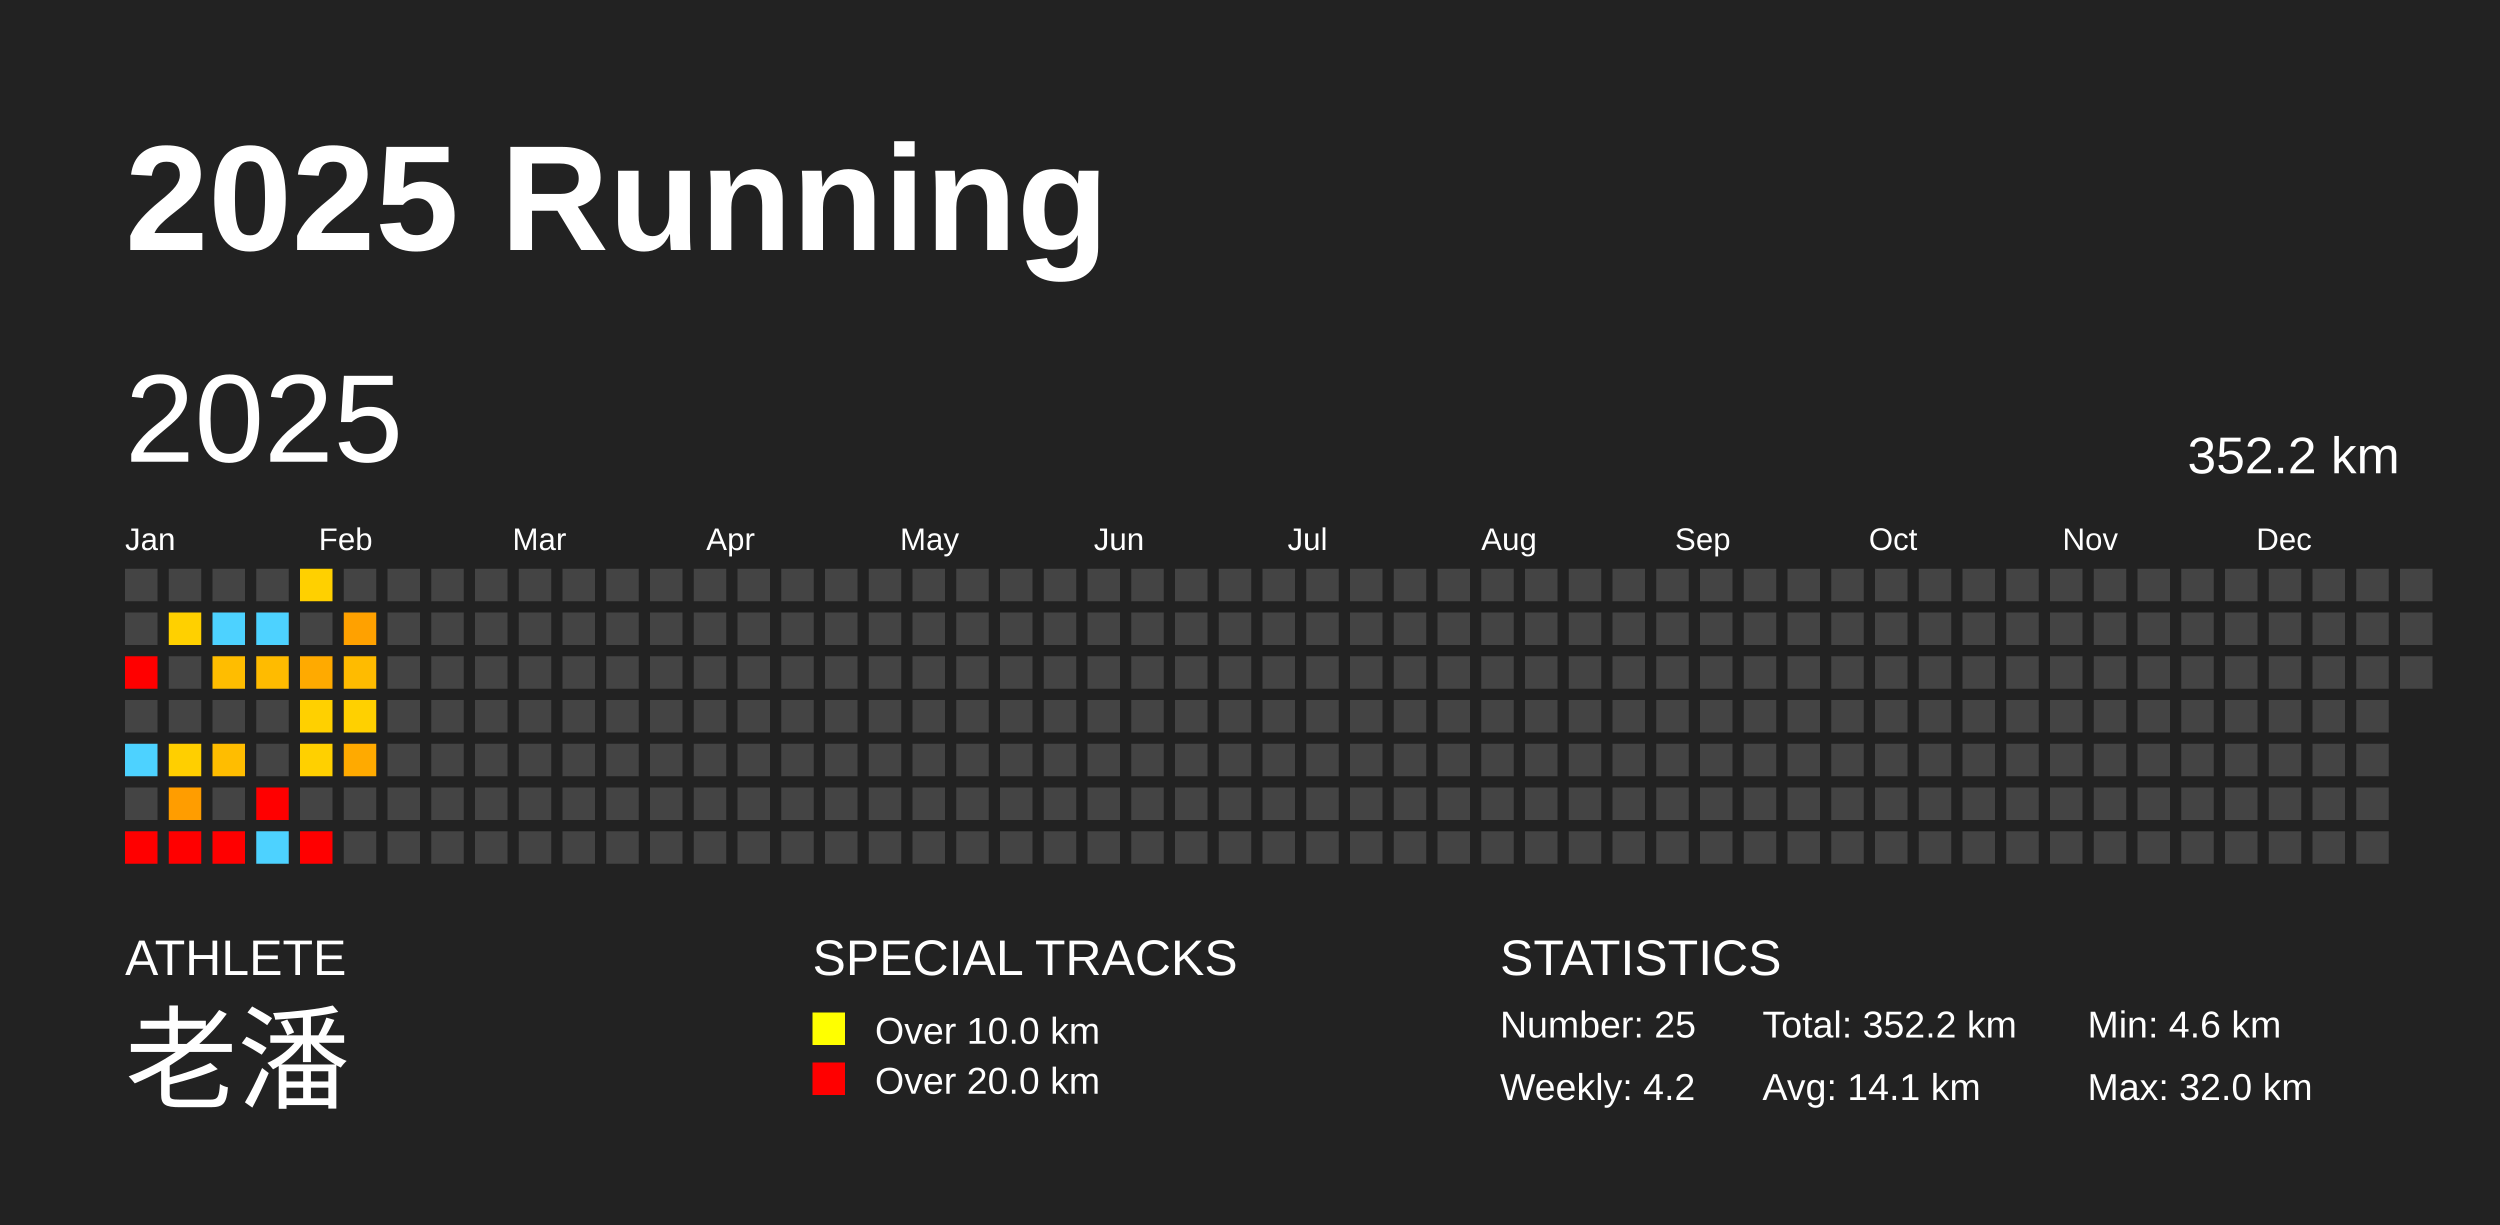
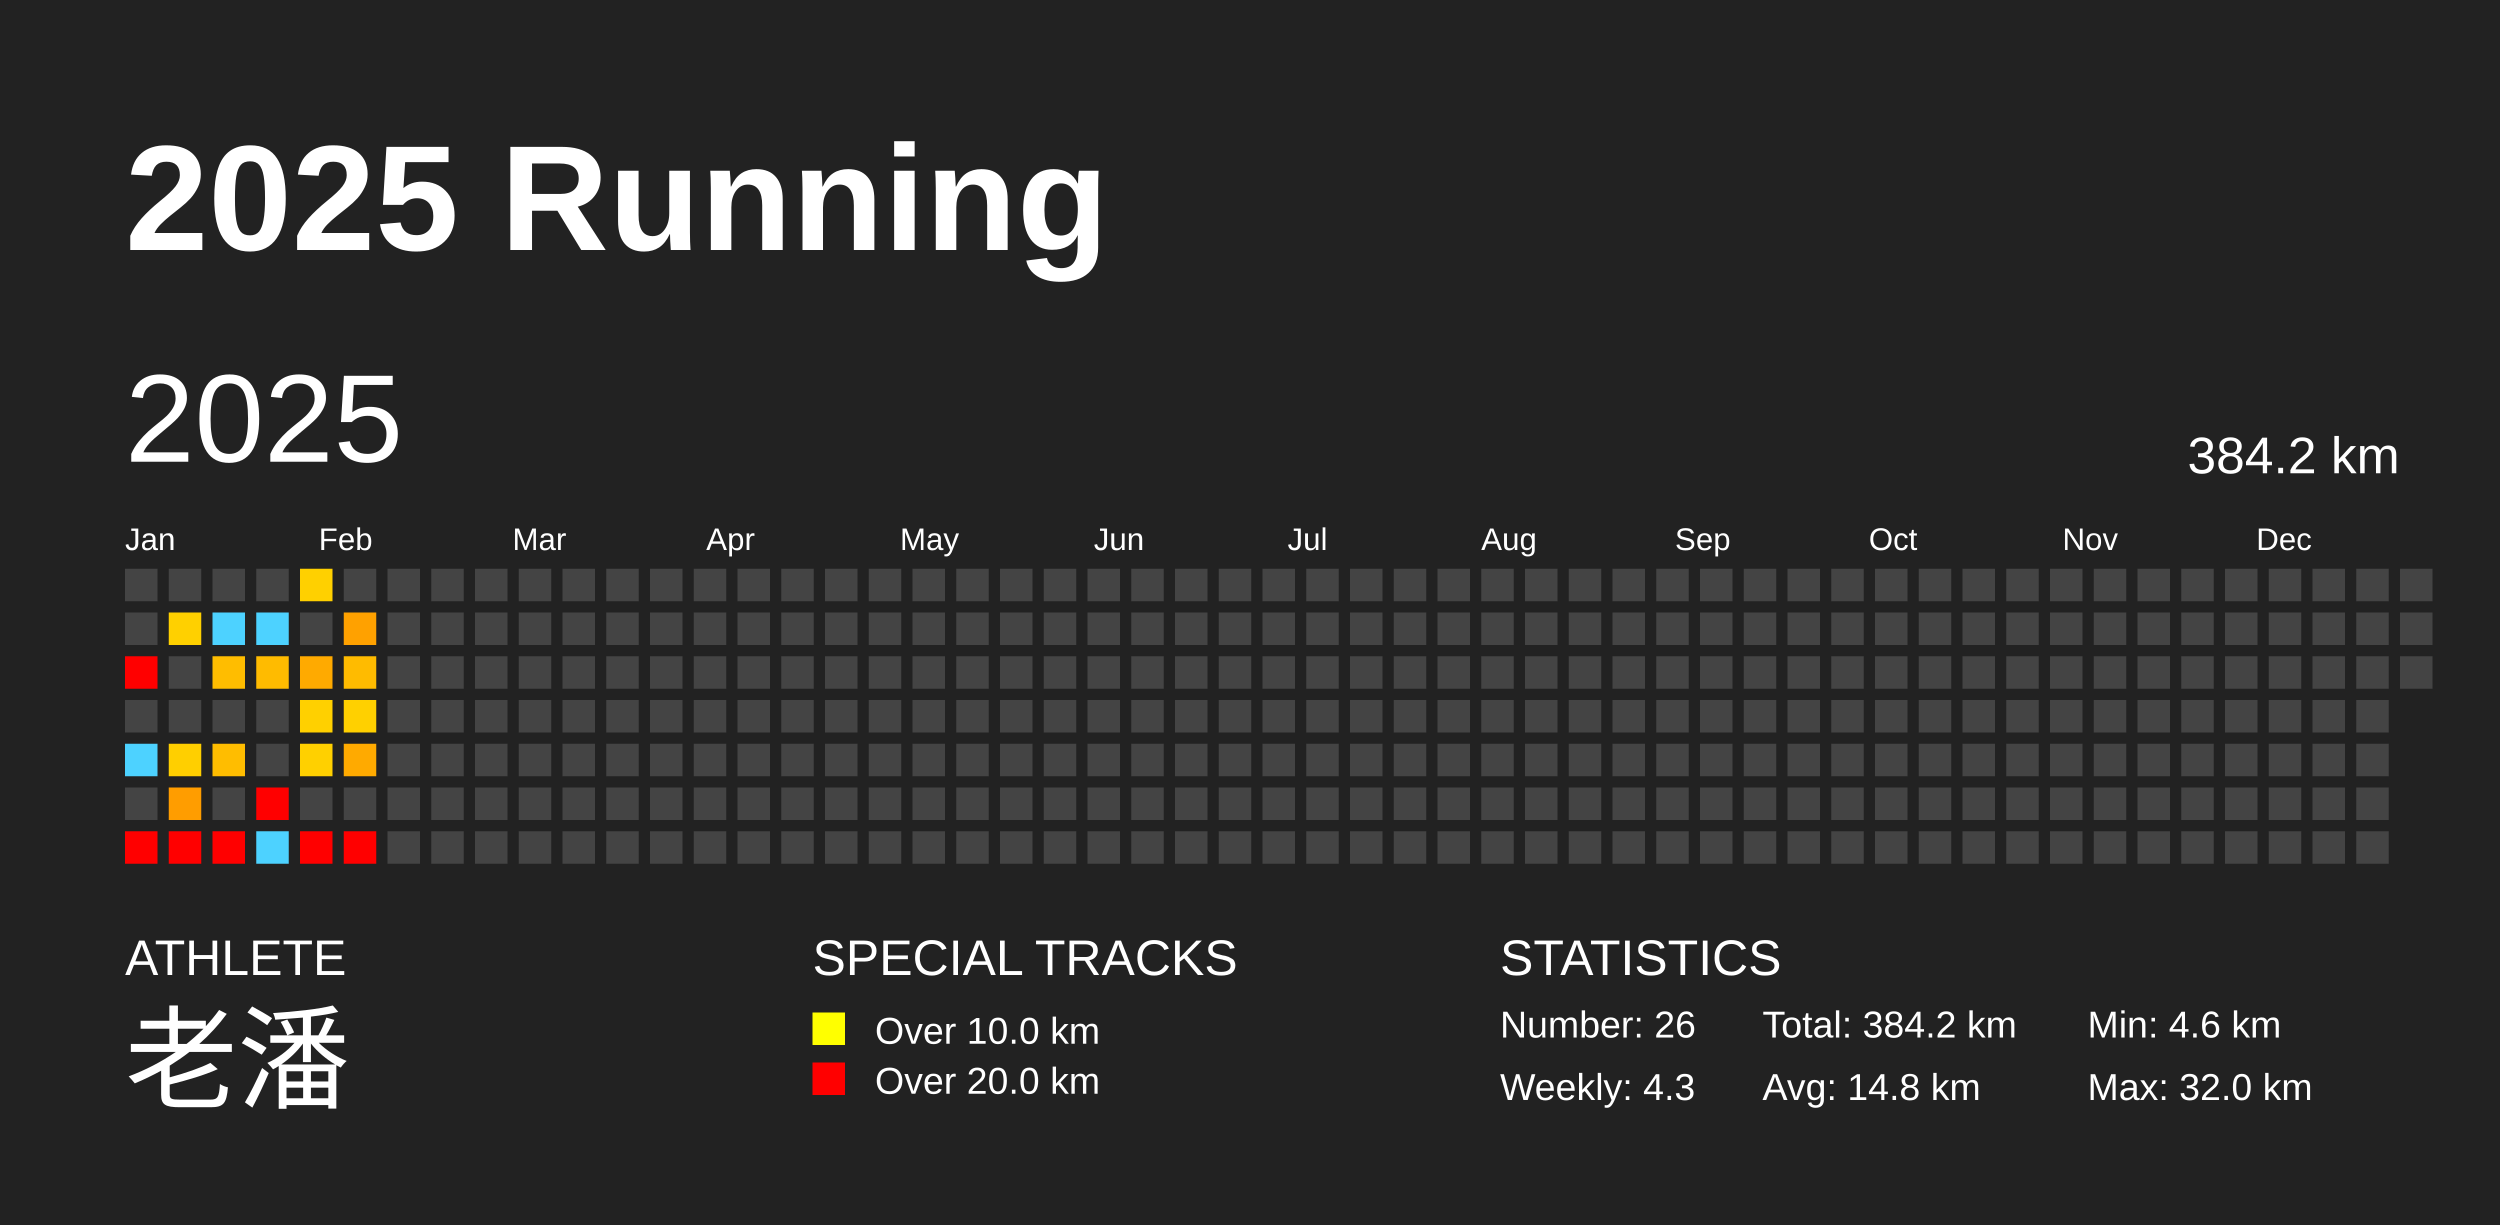
<svg xmlns="http://www.w3.org/2000/svg" baseProfile="full" height="98mm" version="1.1" viewBox="0,0,200,98" width="200mm">
  <defs />
  <rect fill="#222222" height="98" width="200" x="0" y="0" />
  <text fill="#FFFFFF" style="font-size:12px; font-family:Arial; font-weight:bold;" x="10" y="20">2025 Running</text>
  <text fill="#FFFFFF" style="font-size:4px; font-family:Arial" x="10" y="78">ATHLETE</text>
  <text fill="#FFFFFF" style="font-size:9px; font-family:Arial" x="10" y="88">老潘</text>
  <text fill="#FFFFFF" style="font-size:4px; font-family:Arial" x="65" y="78">SPECIAL TRACKS</text>
  <rect fill="yellow" height="2.6" width="2.6" x="65" y="81" />
  <text fill="#FFFFFF" style="font-size:3px; font-family:Arial" x="70" y="83.5">Over 10.0 km</text>
  <rect fill="red" height="2.6" width="2.6" x="65" y="85" />
  <text fill="#FFFFFF" style="font-size:3px; font-family:Arial" x="70" y="87.5">Over 20.0 km</text>
  <text fill="#FFFFFF" style="font-size:4px; font-family:Arial" x="120" y="78">STATISTICS</text>
-   <text fill="#FFFFFF" style="font-size:3px; font-family:Arial" x="120" y="83">Number: 25</text>
-   <text fill="#FFFFFF" style="font-size:3px; font-family:Arial" x="120" y="88">Weekly: 4.2</text>
-   <text fill="#FFFFFF" style="font-size:3px; font-family:Arial" x="141" y="83">Total: 352.2 km</text>
-   <text fill="#FFFFFF" style="font-size:3px; font-family:Arial" x="141" y="88">Avg: 14.1 km</text>
+   <text fill="#FFFFFF" style="font-size:3px; font-family:Arial" x="120" y="83">Number: 26</text>
+   <text fill="#FFFFFF" style="font-size:3px; font-family:Arial" x="120" y="88">Weekly: 4.3</text>
+   <text fill="#FFFFFF" style="font-size:3px; font-family:Arial" x="141" y="83">Total: 384.2 km</text>
+   <text fill="#FFFFFF" style="font-size:3px; font-family:Arial" x="141" y="88">Avg: 14.8 km</text>
  <text fill="#FFFFFF" style="font-size:3px; font-family:Arial" x="167" y="83">Min: 4.6 km</text>
  <text fill="#FFFFFF" style="font-size:3px; font-family:Arial" x="167" y="88">Max: 32.0 km</text>
  <text dominant-baseline="hanging" fill="#FFFFFF" style="font-size:10.0px; font-family:Arial;" x="10" y="30">2025</text>
-   <text dominant-baseline="hanging" fill="#FFFFFF" style="font-size:4.125px; font-family:Arial;" x="175" y="35">352.2 km</text>
+   <text dominant-baseline="hanging" fill="#FFFFFF" style="font-size:4.125px; font-family:Arial;" x="175" y="35">384.2 km</text>
  <text fill="#FFFFFF" style="font-size:2.5px; font-family:Arial" x="10.0" y="44">Jan</text>
  <text fill="#FFFFFF" style="font-size:2.5px; font-family:Arial" x="25.5" y="44">Feb</text>
  <text fill="#FFFFFF" style="font-size:2.5px; font-family:Arial" x="41.0" y="44">Mar</text>
  <text fill="#FFFFFF" style="font-size:2.5px; font-family:Arial" x="56.5" y="44">Apr</text>
  <text fill="#FFFFFF" style="font-size:2.5px; font-family:Arial" x="72.0" y="44">May</text>
  <text fill="#FFFFFF" style="font-size:2.5px; font-family:Arial" x="87.5" y="44">Jun</text>
  <text fill="#FFFFFF" style="font-size:2.5px; font-family:Arial" x="103.0" y="44">Jul</text>
  <text fill="#FFFFFF" style="font-size:2.5px; font-family:Arial" x="118.5" y="44">Aug</text>
  <text fill="#FFFFFF" style="font-size:2.5px; font-family:Arial" x="134.0" y="44">Sep</text>
  <text fill="#FFFFFF" style="font-size:2.5px; font-family:Arial" x="149.5" y="44">Oct</text>
  <text fill="#FFFFFF" style="font-size:2.5px; font-family:Arial" x="165.0" y="44">Nov</text>
  <text fill="#FFFFFF" style="font-size:2.5px; font-family:Arial" x="180.5" y="44">Dec</text>
  <rect fill="#444444" height="2.6" width="2.6" x="10.0" y="45.5" />
  <rect fill="#444444" height="2.6" width="2.6" x="10.0" y="49.0" />
  <rect fill="red" height="2.6" width="2.6" x="10.0" y="52.5" />
  <rect fill="#444444" height="2.6" width="2.6" x="10.0" y="56.0" />
  <rect fill="#4dd2ff" height="2.6" width="2.6" x="10.0" y="59.5" />
  <rect fill="#444444" height="2.6" width="2.6" x="10.0" y="63.0" />
  <rect fill="red" height="2.6" width="2.6" x="10.0" y="66.5" />
  <rect fill="#444444" height="2.6" width="2.6" x="13.5" y="45.5" />
  <rect fill="#ffd000" height="2.6" width="2.6" x="13.5" y="49.0" />
  <rect fill="#444444" height="2.6" width="2.6" x="13.5" y="52.5" />
  <rect fill="#444444" height="2.6" width="2.6" x="13.5" y="56.0" />
  <rect fill="#ffcf00" height="2.6" width="2.6" x="13.5" y="59.5" />
  <rect fill="#ff9d00" height="2.6" width="2.6" x="13.5" y="63.0" />
  <rect fill="red" height="2.6" width="2.6" x="13.5" y="66.5" />
  <rect fill="#444444" height="2.6" width="2.6" x="17.0" y="45.5" />
  <rect fill="#4dd2ff" height="2.6" width="2.6" x="17.0" y="49.0" />
  <rect fill="#ffbd00" height="2.6" width="2.6" x="17.0" y="52.5" />
  <rect fill="#444444" height="2.6" width="2.6" x="17.0" y="56.0" />
  <rect fill="#ffbd00" height="2.6" width="2.6" x="17.0" y="59.5" />
  <rect fill="#444444" height="2.6" width="2.6" x="17.0" y="63.0" />
  <rect fill="red" height="2.6" width="2.6" x="17.0" y="66.5" />
  <rect fill="#444444" height="2.6" width="2.6" x="20.5" y="45.5" />
  <rect fill="#4dd2ff" height="2.6" width="2.6" x="20.5" y="49.0" />
  <rect fill="#ffbb00" height="2.6" width="2.6" x="20.5" y="52.5" />
  <rect fill="#444444" height="2.6" width="2.6" x="20.5" y="56.0" />
  <rect fill="#444444" height="2.6" width="2.6" x="20.5" y="59.5" />
  <rect fill="red" height="2.6" width="2.6" x="20.5" y="63.0" />
  <rect fill="#4dd2ff" height="2.6" width="2.6" x="20.5" y="66.5" />
  <rect fill="#ffd000" height="2.6" width="2.6" x="24.0" y="45.5" />
  <rect fill="#444444" height="2.6" width="2.6" x="24.0" y="49.0" />
  <rect fill="#ffaa00" height="2.6" width="2.6" x="24.0" y="52.5" />
  <rect fill="#ffd000" height="2.6" width="2.6" x="24.0" y="56.0" />
  <rect fill="#ffd000" height="2.6" width="2.6" x="24.0" y="59.5" />
  <rect fill="#444444" height="2.6" width="2.6" x="24.0" y="63.0" />
  <rect fill="red" height="2.6" width="2.6" x="24.0" y="66.5" />
  <rect fill="#444444" height="2.6" width="2.6" x="27.5" y="45.5" />
  <rect fill="#ffa100" height="2.6" width="2.6" x="27.5" y="49.0" />
  <rect fill="#ffbb00" height="2.6" width="2.6" x="27.5" y="52.5" />
  <rect fill="#ffd000" height="2.6" width="2.6" x="27.5" y="56.0" />
  <rect fill="#ffaa00" height="2.6" width="2.6" x="27.5" y="59.5" />
  <rect fill="#444444" height="2.6" width="2.6" x="27.5" y="63.0" />
-   <rect fill="#444444" height="2.6" width="2.6" x="27.5" y="66.5" />
+   <rect fill="red" height="2.6" width="2.6" x="27.5" y="66.5" />
  <rect fill="#444444" height="2.6" width="2.6" x="31.0" y="45.5" />
  <rect fill="#444444" height="2.6" width="2.6" x="31.0" y="49.0" />
  <rect fill="#444444" height="2.6" width="2.6" x="31.0" y="52.5" />
  <rect fill="#444444" height="2.6" width="2.6" x="31.0" y="56.0" />
  <rect fill="#444444" height="2.6" width="2.6" x="31.0" y="59.5" />
  <rect fill="#444444" height="2.6" width="2.6" x="31.0" y="63.0" />
  <rect fill="#444444" height="2.6" width="2.6" x="31.0" y="66.5" />
  <rect fill="#444444" height="2.6" width="2.6" x="34.5" y="45.5" />
  <rect fill="#444444" height="2.6" width="2.6" x="34.5" y="49.0" />
  <rect fill="#444444" height="2.6" width="2.6" x="34.5" y="52.5" />
  <rect fill="#444444" height="2.6" width="2.6" x="34.5" y="56.0" />
  <rect fill="#444444" height="2.6" width="2.6" x="34.5" y="59.5" />
  <rect fill="#444444" height="2.6" width="2.6" x="34.5" y="63.0" />
  <rect fill="#444444" height="2.6" width="2.6" x="34.5" y="66.5" />
  <rect fill="#444444" height="2.6" width="2.6" x="38.0" y="45.5" />
  <rect fill="#444444" height="2.6" width="2.6" x="38.0" y="49.0" />
  <rect fill="#444444" height="2.6" width="2.6" x="38.0" y="52.5" />
  <rect fill="#444444" height="2.6" width="2.6" x="38.0" y="56.0" />
  <rect fill="#444444" height="2.6" width="2.6" x="38.0" y="59.5" />
  <rect fill="#444444" height="2.6" width="2.6" x="38.0" y="63.0" />
  <rect fill="#444444" height="2.6" width="2.6" x="38.0" y="66.5" />
  <rect fill="#444444" height="2.6" width="2.6" x="41.5" y="45.5" />
  <rect fill="#444444" height="2.6" width="2.6" x="41.5" y="49.0" />
  <rect fill="#444444" height="2.6" width="2.6" x="41.5" y="52.5" />
  <rect fill="#444444" height="2.6" width="2.6" x="41.5" y="56.0" />
  <rect fill="#444444" height="2.6" width="2.6" x="41.5" y="59.5" />
  <rect fill="#444444" height="2.6" width="2.6" x="41.5" y="63.0" />
  <rect fill="#444444" height="2.6" width="2.6" x="41.5" y="66.5" />
  <rect fill="#444444" height="2.6" width="2.6" x="45.0" y="45.5" />
  <rect fill="#444444" height="2.6" width="2.6" x="45.0" y="49.0" />
  <rect fill="#444444" height="2.6" width="2.6" x="45.0" y="52.5" />
  <rect fill="#444444" height="2.6" width="2.6" x="45.0" y="56.0" />
  <rect fill="#444444" height="2.6" width="2.6" x="45.0" y="59.5" />
  <rect fill="#444444" height="2.6" width="2.6" x="45.0" y="63.0" />
  <rect fill="#444444" height="2.6" width="2.6" x="45.0" y="66.5" />
  <rect fill="#444444" height="2.6" width="2.6" x="48.5" y="45.5" />
  <rect fill="#444444" height="2.6" width="2.6" x="48.5" y="49.0" />
  <rect fill="#444444" height="2.6" width="2.6" x="48.5" y="52.5" />
  <rect fill="#444444" height="2.6" width="2.6" x="48.5" y="56.0" />
  <rect fill="#444444" height="2.6" width="2.6" x="48.5" y="59.5" />
  <rect fill="#444444" height="2.6" width="2.6" x="48.5" y="63.0" />
  <rect fill="#444444" height="2.6" width="2.6" x="48.5" y="66.5" />
  <rect fill="#444444" height="2.6" width="2.6" x="52.0" y="45.5" />
  <rect fill="#444444" height="2.6" width="2.6" x="52.0" y="49.0" />
  <rect fill="#444444" height="2.6" width="2.6" x="52.0" y="52.5" />
  <rect fill="#444444" height="2.6" width="2.6" x="52.0" y="56.0" />
  <rect fill="#444444" height="2.6" width="2.6" x="52.0" y="59.5" />
  <rect fill="#444444" height="2.6" width="2.6" x="52.0" y="63.0" />
  <rect fill="#444444" height="2.6" width="2.6" x="52.0" y="66.5" />
  <rect fill="#444444" height="2.6" width="2.6" x="55.5" y="45.5" />
  <rect fill="#444444" height="2.6" width="2.6" x="55.5" y="49.0" />
  <rect fill="#444444" height="2.6" width="2.6" x="55.5" y="52.5" />
  <rect fill="#444444" height="2.6" width="2.6" x="55.5" y="56.0" />
  <rect fill="#444444" height="2.6" width="2.6" x="55.5" y="59.5" />
  <rect fill="#444444" height="2.6" width="2.6" x="55.5" y="63.0" />
  <rect fill="#444444" height="2.6" width="2.6" x="55.5" y="66.5" />
  <rect fill="#444444" height="2.6" width="2.6" x="59.0" y="45.5" />
  <rect fill="#444444" height="2.6" width="2.6" x="59.0" y="49.0" />
  <rect fill="#444444" height="2.6" width="2.6" x="59.0" y="52.5" />
  <rect fill="#444444" height="2.6" width="2.6" x="59.0" y="56.0" />
  <rect fill="#444444" height="2.6" width="2.6" x="59.0" y="59.5" />
  <rect fill="#444444" height="2.6" width="2.6" x="59.0" y="63.0" />
  <rect fill="#444444" height="2.6" width="2.6" x="59.0" y="66.5" />
  <rect fill="#444444" height="2.6" width="2.6" x="62.5" y="45.5" />
  <rect fill="#444444" height="2.6" width="2.6" x="62.5" y="49.0" />
  <rect fill="#444444" height="2.6" width="2.6" x="62.5" y="52.5" />
  <rect fill="#444444" height="2.6" width="2.6" x="62.5" y="56.0" />
  <rect fill="#444444" height="2.6" width="2.6" x="62.5" y="59.5" />
  <rect fill="#444444" height="2.6" width="2.6" x="62.5" y="63.0" />
  <rect fill="#444444" height="2.6" width="2.6" x="62.5" y="66.5" />
  <rect fill="#444444" height="2.6" width="2.6" x="66.0" y="45.5" />
  <rect fill="#444444" height="2.6" width="2.6" x="66.0" y="49.0" />
  <rect fill="#444444" height="2.6" width="2.6" x="66.0" y="52.5" />
  <rect fill="#444444" height="2.6" width="2.6" x="66.0" y="56.0" />
  <rect fill="#444444" height="2.6" width="2.6" x="66.0" y="59.5" />
  <rect fill="#444444" height="2.6" width="2.6" x="66.0" y="63.0" />
  <rect fill="#444444" height="2.6" width="2.6" x="66.0" y="66.5" />
  <rect fill="#444444" height="2.6" width="2.6" x="69.5" y="45.5" />
  <rect fill="#444444" height="2.6" width="2.6" x="69.5" y="49.0" />
  <rect fill="#444444" height="2.6" width="2.6" x="69.5" y="52.5" />
  <rect fill="#444444" height="2.6" width="2.6" x="69.5" y="56.0" />
  <rect fill="#444444" height="2.6" width="2.6" x="69.5" y="59.5" />
  <rect fill="#444444" height="2.6" width="2.6" x="69.5" y="63.0" />
  <rect fill="#444444" height="2.6" width="2.6" x="69.5" y="66.5" />
  <rect fill="#444444" height="2.6" width="2.6" x="73.0" y="45.5" />
  <rect fill="#444444" height="2.6" width="2.6" x="73.0" y="49.0" />
  <rect fill="#444444" height="2.6" width="2.6" x="73.0" y="52.5" />
  <rect fill="#444444" height="2.6" width="2.6" x="73.0" y="56.0" />
  <rect fill="#444444" height="2.6" width="2.6" x="73.0" y="59.5" />
  <rect fill="#444444" height="2.6" width="2.6" x="73.0" y="63.0" />
  <rect fill="#444444" height="2.6" width="2.6" x="73.0" y="66.5" />
  <rect fill="#444444" height="2.6" width="2.6" x="76.5" y="45.5" />
  <rect fill="#444444" height="2.6" width="2.6" x="76.5" y="49.0" />
  <rect fill="#444444" height="2.6" width="2.6" x="76.5" y="52.5" />
  <rect fill="#444444" height="2.6" width="2.6" x="76.5" y="56.0" />
  <rect fill="#444444" height="2.6" width="2.6" x="76.5" y="59.5" />
  <rect fill="#444444" height="2.6" width="2.6" x="76.5" y="63.0" />
  <rect fill="#444444" height="2.6" width="2.6" x="76.5" y="66.5" />
  <rect fill="#444444" height="2.6" width="2.6" x="80.0" y="45.5" />
  <rect fill="#444444" height="2.6" width="2.6" x="80.0" y="49.0" />
  <rect fill="#444444" height="2.6" width="2.6" x="80.0" y="52.5" />
  <rect fill="#444444" height="2.6" width="2.6" x="80.0" y="56.0" />
  <rect fill="#444444" height="2.6" width="2.6" x="80.0" y="59.5" />
  <rect fill="#444444" height="2.6" width="2.6" x="80.0" y="63.0" />
  <rect fill="#444444" height="2.6" width="2.6" x="80.0" y="66.5" />
  <rect fill="#444444" height="2.6" width="2.6" x="83.5" y="45.5" />
  <rect fill="#444444" height="2.6" width="2.6" x="83.5" y="49.0" />
  <rect fill="#444444" height="2.6" width="2.6" x="83.5" y="52.5" />
  <rect fill="#444444" height="2.6" width="2.6" x="83.5" y="56.0" />
  <rect fill="#444444" height="2.6" width="2.6" x="83.5" y="59.5" />
  <rect fill="#444444" height="2.6" width="2.6" x="83.5" y="63.0" />
  <rect fill="#444444" height="2.6" width="2.6" x="83.5" y="66.5" />
  <rect fill="#444444" height="2.6" width="2.6" x="87.0" y="45.5" />
  <rect fill="#444444" height="2.6" width="2.6" x="87.0" y="49.0" />
  <rect fill="#444444" height="2.6" width="2.6" x="87.0" y="52.5" />
  <rect fill="#444444" height="2.6" width="2.6" x="87.0" y="56.0" />
  <rect fill="#444444" height="2.6" width="2.6" x="87.0" y="59.5" />
  <rect fill="#444444" height="2.6" width="2.6" x="87.0" y="63.0" />
  <rect fill="#444444" height="2.6" width="2.6" x="87.0" y="66.5" />
  <rect fill="#444444" height="2.6" width="2.6" x="90.5" y="45.5" />
  <rect fill="#444444" height="2.6" width="2.6" x="90.5" y="49.0" />
  <rect fill="#444444" height="2.6" width="2.6" x="90.5" y="52.5" />
  <rect fill="#444444" height="2.6" width="2.6" x="90.5" y="56.0" />
  <rect fill="#444444" height="2.6" width="2.6" x="90.5" y="59.5" />
  <rect fill="#444444" height="2.6" width="2.6" x="90.5" y="63.0" />
  <rect fill="#444444" height="2.6" width="2.6" x="90.5" y="66.5" />
  <rect fill="#444444" height="2.6" width="2.6" x="94.0" y="45.5" />
  <rect fill="#444444" height="2.6" width="2.6" x="94.0" y="49.0" />
  <rect fill="#444444" height="2.6" width="2.6" x="94.0" y="52.5" />
  <rect fill="#444444" height="2.6" width="2.6" x="94.0" y="56.0" />
  <rect fill="#444444" height="2.6" width="2.6" x="94.0" y="59.5" />
  <rect fill="#444444" height="2.6" width="2.6" x="94.0" y="63.0" />
  <rect fill="#444444" height="2.6" width="2.6" x="94.0" y="66.5" />
  <rect fill="#444444" height="2.6" width="2.6" x="97.5" y="45.5" />
  <rect fill="#444444" height="2.6" width="2.6" x="97.5" y="49.0" />
  <rect fill="#444444" height="2.6" width="2.6" x="97.5" y="52.5" />
  <rect fill="#444444" height="2.6" width="2.6" x="97.5" y="56.0" />
  <rect fill="#444444" height="2.6" width="2.6" x="97.5" y="59.5" />
  <rect fill="#444444" height="2.6" width="2.6" x="97.5" y="63.0" />
  <rect fill="#444444" height="2.6" width="2.6" x="97.5" y="66.5" />
  <rect fill="#444444" height="2.6" width="2.6" x="101.0" y="45.5" />
  <rect fill="#444444" height="2.6" width="2.6" x="101.0" y="49.0" />
  <rect fill="#444444" height="2.6" width="2.6" x="101.0" y="52.5" />
  <rect fill="#444444" height="2.6" width="2.6" x="101.0" y="56.0" />
  <rect fill="#444444" height="2.6" width="2.6" x="101.0" y="59.5" />
  <rect fill="#444444" height="2.6" width="2.6" x="101.0" y="63.0" />
  <rect fill="#444444" height="2.6" width="2.6" x="101.0" y="66.5" />
  <rect fill="#444444" height="2.6" width="2.6" x="104.5" y="45.5" />
  <rect fill="#444444" height="2.6" width="2.6" x="104.5" y="49.0" />
  <rect fill="#444444" height="2.6" width="2.6" x="104.5" y="52.5" />
  <rect fill="#444444" height="2.6" width="2.6" x="104.5" y="56.0" />
  <rect fill="#444444" height="2.6" width="2.6" x="104.5" y="59.5" />
  <rect fill="#444444" height="2.6" width="2.6" x="104.5" y="63.0" />
  <rect fill="#444444" height="2.6" width="2.6" x="104.5" y="66.5" />
  <rect fill="#444444" height="2.6" width="2.6" x="108.0" y="45.5" />
  <rect fill="#444444" height="2.6" width="2.6" x="108.0" y="49.0" />
  <rect fill="#444444" height="2.6" width="2.6" x="108.0" y="52.5" />
  <rect fill="#444444" height="2.6" width="2.6" x="108.0" y="56.0" />
  <rect fill="#444444" height="2.6" width="2.6" x="108.0" y="59.5" />
  <rect fill="#444444" height="2.6" width="2.6" x="108.0" y="63.0" />
  <rect fill="#444444" height="2.6" width="2.6" x="108.0" y="66.5" />
  <rect fill="#444444" height="2.6" width="2.6" x="111.5" y="45.5" />
  <rect fill="#444444" height="2.6" width="2.6" x="111.5" y="49.0" />
  <rect fill="#444444" height="2.6" width="2.6" x="111.5" y="52.5" />
  <rect fill="#444444" height="2.6" width="2.6" x="111.5" y="56.0" />
  <rect fill="#444444" height="2.6" width="2.6" x="111.5" y="59.5" />
  <rect fill="#444444" height="2.6" width="2.6" x="111.5" y="63.0" />
  <rect fill="#444444" height="2.6" width="2.6" x="111.5" y="66.5" />
  <rect fill="#444444" height="2.6" width="2.6" x="115.0" y="45.5" />
  <rect fill="#444444" height="2.6" width="2.6" x="115.0" y="49.0" />
  <rect fill="#444444" height="2.6" width="2.6" x="115.0" y="52.5" />
  <rect fill="#444444" height="2.6" width="2.6" x="115.0" y="56.0" />
  <rect fill="#444444" height="2.6" width="2.6" x="115.0" y="59.5" />
  <rect fill="#444444" height="2.6" width="2.6" x="115.0" y="63.0" />
  <rect fill="#444444" height="2.6" width="2.6" x="115.0" y="66.5" />
  <rect fill="#444444" height="2.6" width="2.6" x="118.5" y="45.5" />
  <rect fill="#444444" height="2.6" width="2.6" x="118.5" y="49.0" />
  <rect fill="#444444" height="2.6" width="2.6" x="118.5" y="52.5" />
  <rect fill="#444444" height="2.6" width="2.6" x="118.5" y="56.0" />
  <rect fill="#444444" height="2.6" width="2.6" x="118.5" y="59.5" />
  <rect fill="#444444" height="2.6" width="2.6" x="118.5" y="63.0" />
  <rect fill="#444444" height="2.6" width="2.6" x="118.5" y="66.5" />
  <rect fill="#444444" height="2.6" width="2.6" x="122.0" y="45.5" />
  <rect fill="#444444" height="2.6" width="2.6" x="122.0" y="49.0" />
  <rect fill="#444444" height="2.6" width="2.6" x="122.0" y="52.5" />
  <rect fill="#444444" height="2.6" width="2.6" x="122.0" y="56.0" />
  <rect fill="#444444" height="2.6" width="2.6" x="122.0" y="59.5" />
  <rect fill="#444444" height="2.6" width="2.6" x="122.0" y="63.0" />
  <rect fill="#444444" height="2.6" width="2.6" x="122.0" y="66.5" />
  <rect fill="#444444" height="2.6" width="2.6" x="125.5" y="45.5" />
  <rect fill="#444444" height="2.6" width="2.6" x="125.5" y="49.0" />
  <rect fill="#444444" height="2.6" width="2.6" x="125.5" y="52.5" />
  <rect fill="#444444" height="2.6" width="2.6" x="125.5" y="56.0" />
  <rect fill="#444444" height="2.6" width="2.6" x="125.5" y="59.5" />
  <rect fill="#444444" height="2.6" width="2.6" x="125.5" y="63.0" />
  <rect fill="#444444" height="2.6" width="2.6" x="125.5" y="66.5" />
  <rect fill="#444444" height="2.6" width="2.6" x="129.0" y="45.5" />
  <rect fill="#444444" height="2.6" width="2.6" x="129.0" y="49.0" />
  <rect fill="#444444" height="2.6" width="2.6" x="129.0" y="52.5" />
  <rect fill="#444444" height="2.6" width="2.6" x="129.0" y="56.0" />
  <rect fill="#444444" height="2.6" width="2.6" x="129.0" y="59.5" />
  <rect fill="#444444" height="2.6" width="2.6" x="129.0" y="63.0" />
  <rect fill="#444444" height="2.6" width="2.6" x="129.0" y="66.5" />
  <rect fill="#444444" height="2.6" width="2.6" x="132.5" y="45.5" />
  <rect fill="#444444" height="2.6" width="2.6" x="132.5" y="49.0" />
  <rect fill="#444444" height="2.6" width="2.6" x="132.5" y="52.5" />
  <rect fill="#444444" height="2.6" width="2.6" x="132.5" y="56.0" />
  <rect fill="#444444" height="2.6" width="2.6" x="132.5" y="59.5" />
  <rect fill="#444444" height="2.6" width="2.6" x="132.5" y="63.0" />
  <rect fill="#444444" height="2.6" width="2.6" x="132.5" y="66.5" />
  <rect fill="#444444" height="2.6" width="2.6" x="136.0" y="45.5" />
  <rect fill="#444444" height="2.6" width="2.6" x="136.0" y="49.0" />
  <rect fill="#444444" height="2.6" width="2.6" x="136.0" y="52.5" />
  <rect fill="#444444" height="2.6" width="2.6" x="136.0" y="56.0" />
  <rect fill="#444444" height="2.6" width="2.6" x="136.0" y="59.5" />
  <rect fill="#444444" height="2.6" width="2.6" x="136.0" y="63.0" />
  <rect fill="#444444" height="2.6" width="2.6" x="136.0" y="66.5" />
  <rect fill="#444444" height="2.6" width="2.6" x="139.5" y="45.5" />
  <rect fill="#444444" height="2.6" width="2.6" x="139.5" y="49.0" />
  <rect fill="#444444" height="2.6" width="2.6" x="139.5" y="52.5" />
  <rect fill="#444444" height="2.6" width="2.6" x="139.5" y="56.0" />
  <rect fill="#444444" height="2.6" width="2.6" x="139.5" y="59.5" />
  <rect fill="#444444" height="2.6" width="2.6" x="139.5" y="63.0" />
  <rect fill="#444444" height="2.6" width="2.6" x="139.5" y="66.5" />
  <rect fill="#444444" height="2.6" width="2.6" x="143.0" y="45.5" />
  <rect fill="#444444" height="2.6" width="2.6" x="143.0" y="49.0" />
  <rect fill="#444444" height="2.6" width="2.6" x="143.0" y="52.5" />
  <rect fill="#444444" height="2.6" width="2.6" x="143.0" y="56.0" />
  <rect fill="#444444" height="2.6" width="2.6" x="143.0" y="59.5" />
  <rect fill="#444444" height="2.6" width="2.6" x="143.0" y="63.0" />
  <rect fill="#444444" height="2.6" width="2.6" x="143.0" y="66.5" />
  <rect fill="#444444" height="2.6" width="2.6" x="146.5" y="45.5" />
  <rect fill="#444444" height="2.6" width="2.6" x="146.5" y="49.0" />
  <rect fill="#444444" height="2.6" width="2.6" x="146.5" y="52.5" />
  <rect fill="#444444" height="2.6" width="2.6" x="146.5" y="56.0" />
  <rect fill="#444444" height="2.6" width="2.6" x="146.5" y="59.5" />
  <rect fill="#444444" height="2.6" width="2.6" x="146.5" y="63.0" />
  <rect fill="#444444" height="2.6" width="2.6" x="146.5" y="66.5" />
  <rect fill="#444444" height="2.6" width="2.6" x="150.0" y="45.5" />
  <rect fill="#444444" height="2.6" width="2.6" x="150.0" y="49.0" />
  <rect fill="#444444" height="2.6" width="2.6" x="150.0" y="52.5" />
  <rect fill="#444444" height="2.6" width="2.6" x="150.0" y="56.0" />
  <rect fill="#444444" height="2.6" width="2.6" x="150.0" y="59.5" />
  <rect fill="#444444" height="2.6" width="2.6" x="150.0" y="63.0" />
  <rect fill="#444444" height="2.6" width="2.6" x="150.0" y="66.5" />
  <rect fill="#444444" height="2.6" width="2.6" x="153.5" y="45.5" />
  <rect fill="#444444" height="2.6" width="2.6" x="153.5" y="49.0" />
  <rect fill="#444444" height="2.6" width="2.6" x="153.5" y="52.5" />
  <rect fill="#444444" height="2.6" width="2.6" x="153.5" y="56.0" />
  <rect fill="#444444" height="2.6" width="2.6" x="153.5" y="59.5" />
  <rect fill="#444444" height="2.6" width="2.6" x="153.5" y="63.0" />
  <rect fill="#444444" height="2.6" width="2.6" x="153.5" y="66.5" />
  <rect fill="#444444" height="2.6" width="2.6" x="157.0" y="45.5" />
  <rect fill="#444444" height="2.6" width="2.6" x="157.0" y="49.0" />
  <rect fill="#444444" height="2.6" width="2.6" x="157.0" y="52.5" />
  <rect fill="#444444" height="2.6" width="2.6" x="157.0" y="56.0" />
  <rect fill="#444444" height="2.6" width="2.6" x="157.0" y="59.5" />
  <rect fill="#444444" height="2.6" width="2.6" x="157.0" y="63.0" />
  <rect fill="#444444" height="2.6" width="2.6" x="157.0" y="66.5" />
  <rect fill="#444444" height="2.6" width="2.6" x="160.5" y="45.5" />
  <rect fill="#444444" height="2.6" width="2.6" x="160.5" y="49.0" />
  <rect fill="#444444" height="2.6" width="2.6" x="160.5" y="52.5" />
  <rect fill="#444444" height="2.6" width="2.6" x="160.5" y="56.0" />
  <rect fill="#444444" height="2.6" width="2.6" x="160.5" y="59.5" />
  <rect fill="#444444" height="2.6" width="2.6" x="160.5" y="63.0" />
  <rect fill="#444444" height="2.6" width="2.6" x="160.5" y="66.5" />
  <rect fill="#444444" height="2.6" width="2.6" x="164.0" y="45.5" />
  <rect fill="#444444" height="2.6" width="2.6" x="164.0" y="49.0" />
  <rect fill="#444444" height="2.6" width="2.6" x="164.0" y="52.5" />
  <rect fill="#444444" height="2.6" width="2.6" x="164.0" y="56.0" />
  <rect fill="#444444" height="2.6" width="2.6" x="164.0" y="59.5" />
  <rect fill="#444444" height="2.6" width="2.6" x="164.0" y="63.0" />
  <rect fill="#444444" height="2.6" width="2.6" x="164.0" y="66.5" />
  <rect fill="#444444" height="2.6" width="2.6" x="167.5" y="45.5" />
  <rect fill="#444444" height="2.6" width="2.6" x="167.5" y="49.0" />
  <rect fill="#444444" height="2.6" width="2.6" x="167.5" y="52.5" />
  <rect fill="#444444" height="2.6" width="2.6" x="167.5" y="56.0" />
  <rect fill="#444444" height="2.6" width="2.6" x="167.5" y="59.5" />
  <rect fill="#444444" height="2.6" width="2.6" x="167.5" y="63.0" />
  <rect fill="#444444" height="2.6" width="2.6" x="167.5" y="66.5" />
  <rect fill="#444444" height="2.6" width="2.6" x="171.0" y="45.5" />
  <rect fill="#444444" height="2.6" width="2.6" x="171.0" y="49.0" />
  <rect fill="#444444" height="2.6" width="2.6" x="171.0" y="52.5" />
  <rect fill="#444444" height="2.6" width="2.6" x="171.0" y="56.0" />
  <rect fill="#444444" height="2.6" width="2.6" x="171.0" y="59.5" />
  <rect fill="#444444" height="2.6" width="2.6" x="171.0" y="63.0" />
  <rect fill="#444444" height="2.6" width="2.6" x="171.0" y="66.5" />
  <rect fill="#444444" height="2.6" width="2.6" x="174.5" y="45.5" />
  <rect fill="#444444" height="2.6" width="2.6" x="174.5" y="49.0" />
  <rect fill="#444444" height="2.6" width="2.6" x="174.5" y="52.5" />
  <rect fill="#444444" height="2.6" width="2.6" x="174.5" y="56.0" />
  <rect fill="#444444" height="2.6" width="2.6" x="174.5" y="59.5" />
  <rect fill="#444444" height="2.6" width="2.6" x="174.5" y="63.0" />
  <rect fill="#444444" height="2.6" width="2.6" x="174.5" y="66.5" />
  <rect fill="#444444" height="2.6" width="2.6" x="178.0" y="45.5" />
  <rect fill="#444444" height="2.6" width="2.6" x="178.0" y="49.0" />
  <rect fill="#444444" height="2.6" width="2.6" x="178.0" y="52.5" />
  <rect fill="#444444" height="2.6" width="2.6" x="178.0" y="56.0" />
  <rect fill="#444444" height="2.6" width="2.6" x="178.0" y="59.5" />
  <rect fill="#444444" height="2.6" width="2.6" x="178.0" y="63.0" />
  <rect fill="#444444" height="2.6" width="2.6" x="178.0" y="66.5" />
  <rect fill="#444444" height="2.6" width="2.6" x="181.5" y="45.5" />
  <rect fill="#444444" height="2.6" width="2.6" x="181.5" y="49.0" />
  <rect fill="#444444" height="2.6" width="2.6" x="181.5" y="52.5" />
  <rect fill="#444444" height="2.6" width="2.6" x="181.5" y="56.0" />
  <rect fill="#444444" height="2.6" width="2.6" x="181.5" y="59.5" />
  <rect fill="#444444" height="2.6" width="2.6" x="181.5" y="63.0" />
  <rect fill="#444444" height="2.6" width="2.6" x="181.5" y="66.5" />
  <rect fill="#444444" height="2.6" width="2.6" x="185.0" y="45.5" />
  <rect fill="#444444" height="2.6" width="2.6" x="185.0" y="49.0" />
  <rect fill="#444444" height="2.6" width="2.6" x="185.0" y="52.5" />
  <rect fill="#444444" height="2.6" width="2.6" x="185.0" y="56.0" />
  <rect fill="#444444" height="2.6" width="2.6" x="185.0" y="59.5" />
  <rect fill="#444444" height="2.6" width="2.6" x="185.0" y="63.0" />
  <rect fill="#444444" height="2.6" width="2.6" x="185.0" y="66.5" />
  <rect fill="#444444" height="2.6" width="2.6" x="188.5" y="45.5" />
  <rect fill="#444444" height="2.6" width="2.6" x="188.5" y="49.0" />
  <rect fill="#444444" height="2.6" width="2.6" x="188.5" y="52.5" />
  <rect fill="#444444" height="2.6" width="2.6" x="188.5" y="56.0" />
  <rect fill="#444444" height="2.6" width="2.6" x="188.5" y="59.5" />
  <rect fill="#444444" height="2.6" width="2.6" x="188.5" y="63.0" />
  <rect fill="#444444" height="2.6" width="2.6" x="188.5" y="66.5" />
  <rect fill="#444444" height="2.6" width="2.6" x="192.0" y="45.5" />
  <rect fill="#444444" height="2.6" width="2.6" x="192.0" y="49.0" />
  <rect fill="#444444" height="2.6" width="2.6" x="192.0" y="52.5" />
</svg>
